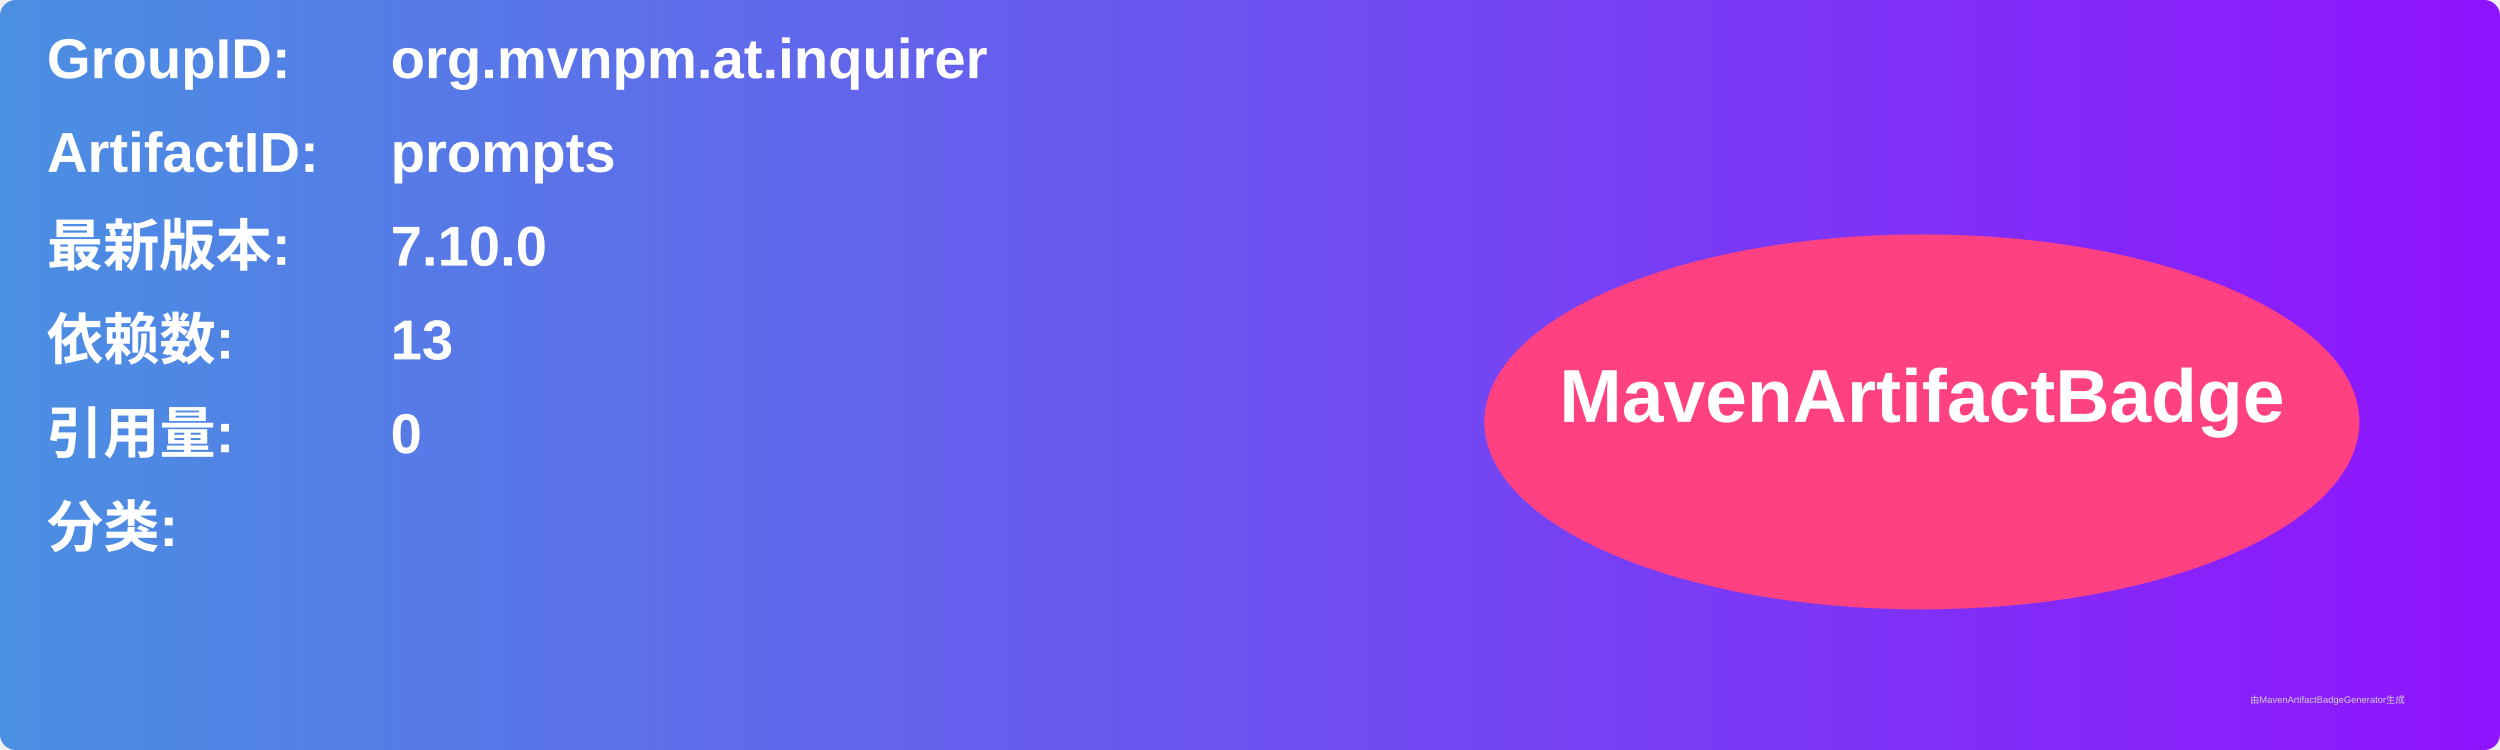
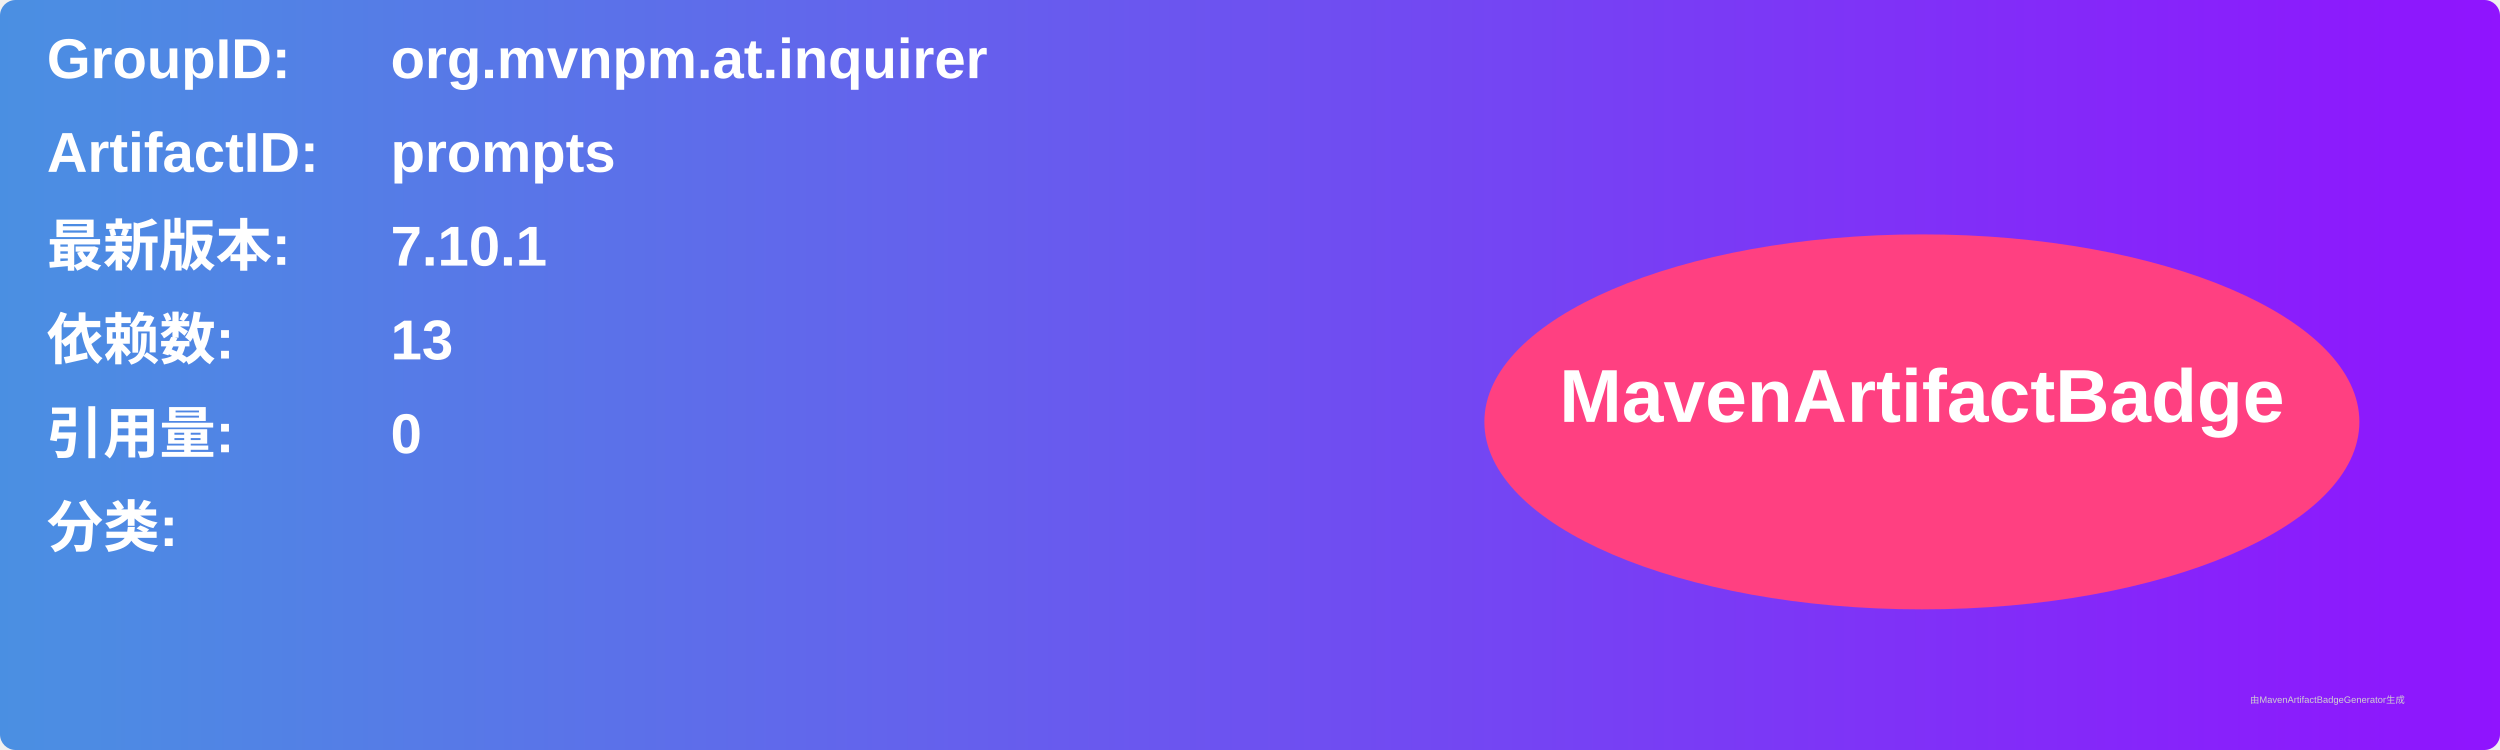
<svg xmlns="http://www.w3.org/2000/svg" width="800" height="240" viewBox="0 0 800 240">
  <linearGradient id="grad" x1="0%" y1="0%" x2="100%" y2="0%">
    <stop offset="0%" stop-color="#4a90e2" />
    <stop offset="100%" stop-color="#9013fe" />
  </linearGradient>
  <rect width="100%" height="100%" rx="5" ry="5" fill="url(#grad)" />
  <g transform="translate(15, 15)">
    <text x="0" y="10" font-family="Arial" font-size="18" fill="white" font-weight="bold" width="260">GroupID:</text>
    <text x="110" y="10" font-family="Arial" font-size="18" fill="white" font-weight="bold" width="460">org.mvnpm.at.inquirer</text>
    <text x="0" y="40" font-family="Arial" font-size="18" fill="white" font-weight="bold" width="260">ArtifactID:</text>
    <text x="110" y="40" font-family="Arial" font-size="18" fill="white" font-weight="bold" width="460">prompts</text>
    <text x="0" y="70" font-family="Arial" font-size="18" fill="white" font-weight="bold">最新版本:</text>
    <text x="110" y="70" font-family="Arial" font-size="18" fill="white" font-weight="bold">
-       <tspan font-weight="bold">7.10.0</tspan>
+       <tspan font-weight="bold">7.10.1</tspan>
    </text>
    <text x="0" y="100" font-family="Arial" font-size="18" fill="white" font-weight="bold">依赖数: </text>
    <text x="110" y="100" font-family="Arial" font-size="18" fill="white">
      <tspan font-weight="bold">13</tspan>
    </text>
    <text x="0" y="130" font-family="Arial" font-size="18" fill="white" font-weight="bold">引用量: </text>
    <text x="110" y="130" font-family="Arial" font-size="18" fill="white">
      <tspan font-weight="bold">0</tspan>
    </text>
    <text x="0" y="160" font-family="Arial" font-size="18" fill="white" font-weight="bold">分类:</text>
    <text x="10" y="190" font-family="Arial" font-size="10" fill="white">
      <tspan font-weight="bold" />
    </text>
    <ellipse cx="600" cy="120" rx="140" ry="60" fill="#ff4081" />
    <text x="600" y="120" text-anchor="middle" font-family="Arial" font-size="24" fill="white" font-weight="bold">MavenArtifactBadge</text>
  </g>
  <text x="720" y="225" font-family="Arial" font-size="3" fill="#d0d0d0">由MavenArtifactBadgeGenerator生成</text>
</svg>
